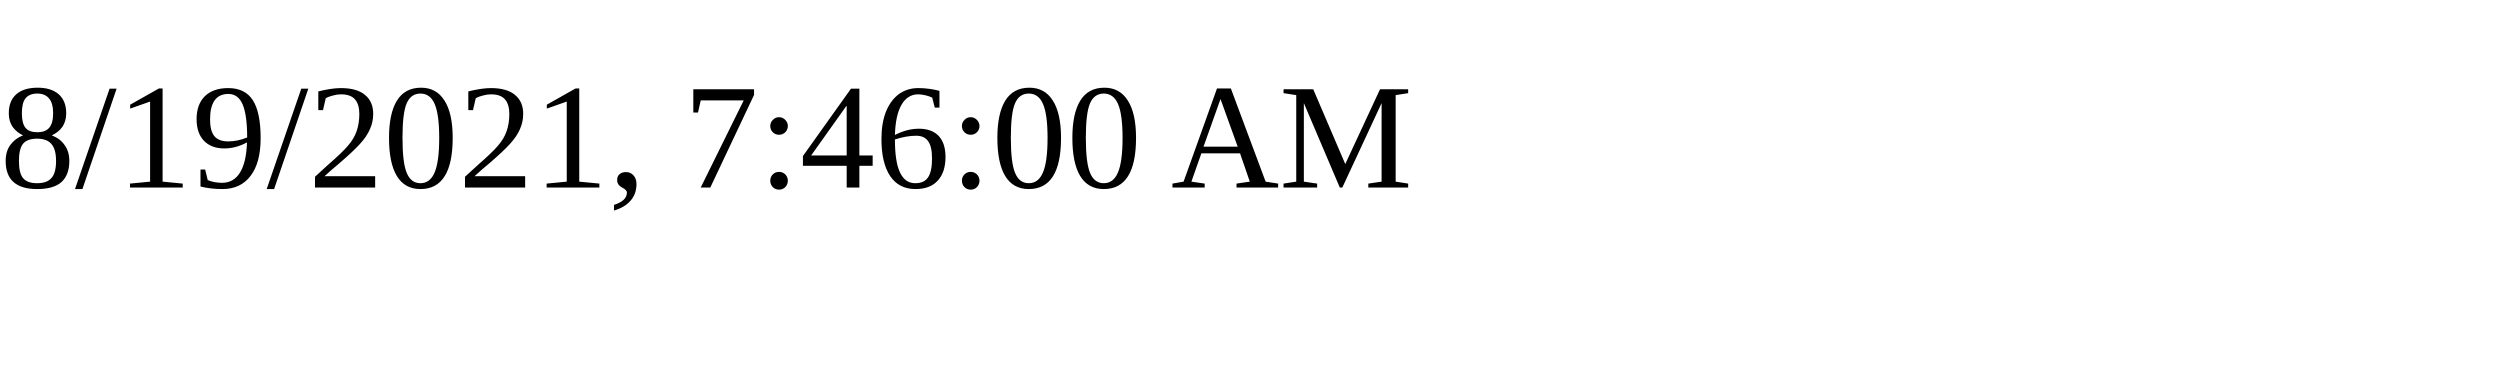
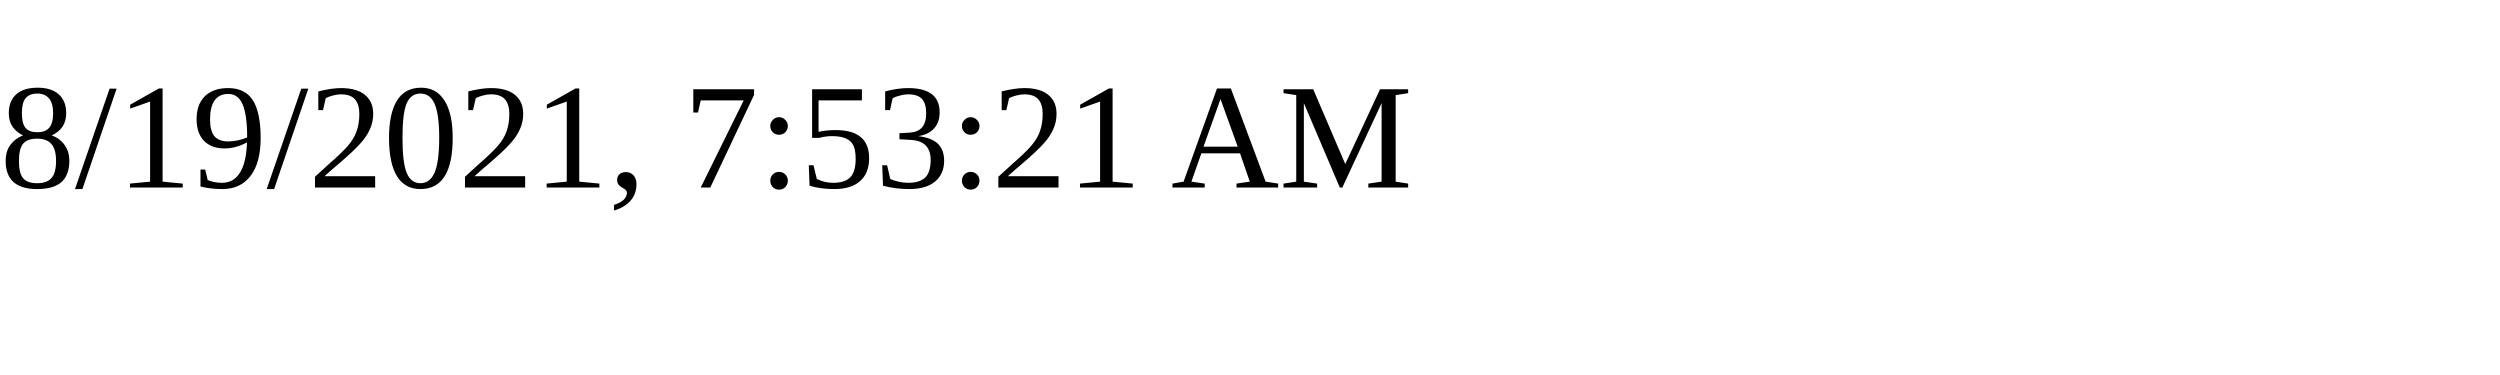
<svg xmlns="http://www.w3.org/2000/svg" height="30" width="200">
-   <text x="0" y="15">8/19/2021, 7:46:00 AM</text>
+   <text x="0" y="15">8/19/2021, 7:53:21 AM</text>
</svg>
